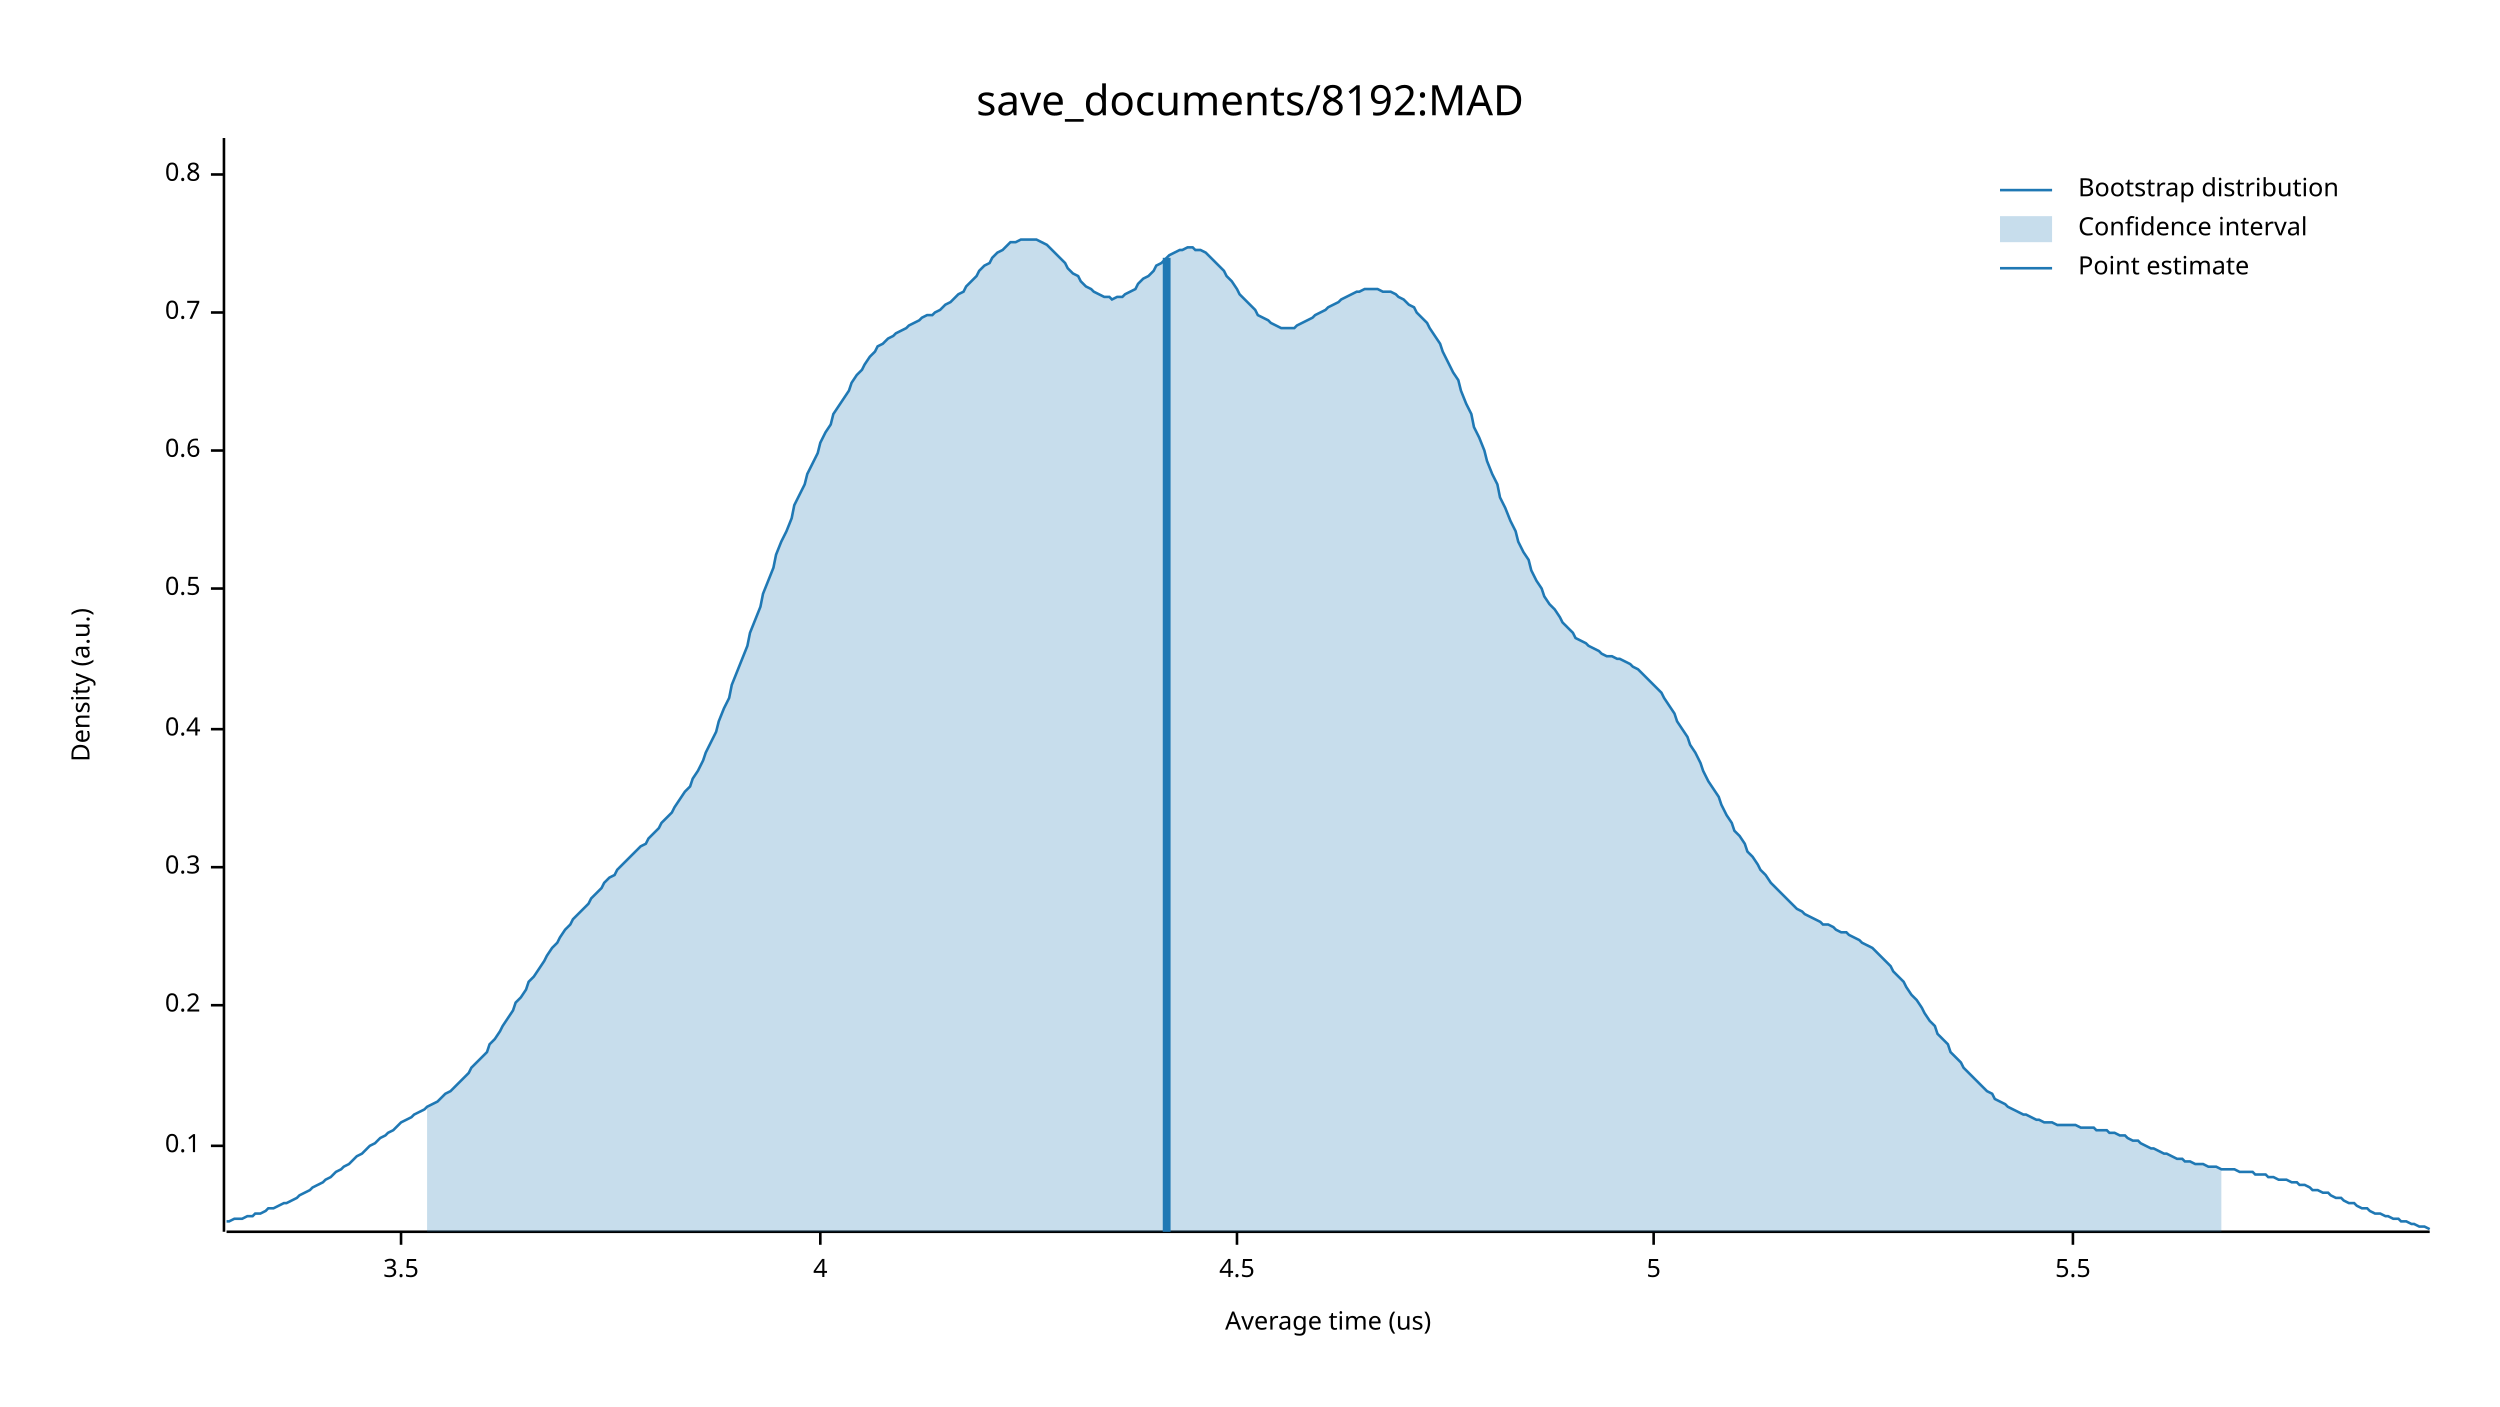
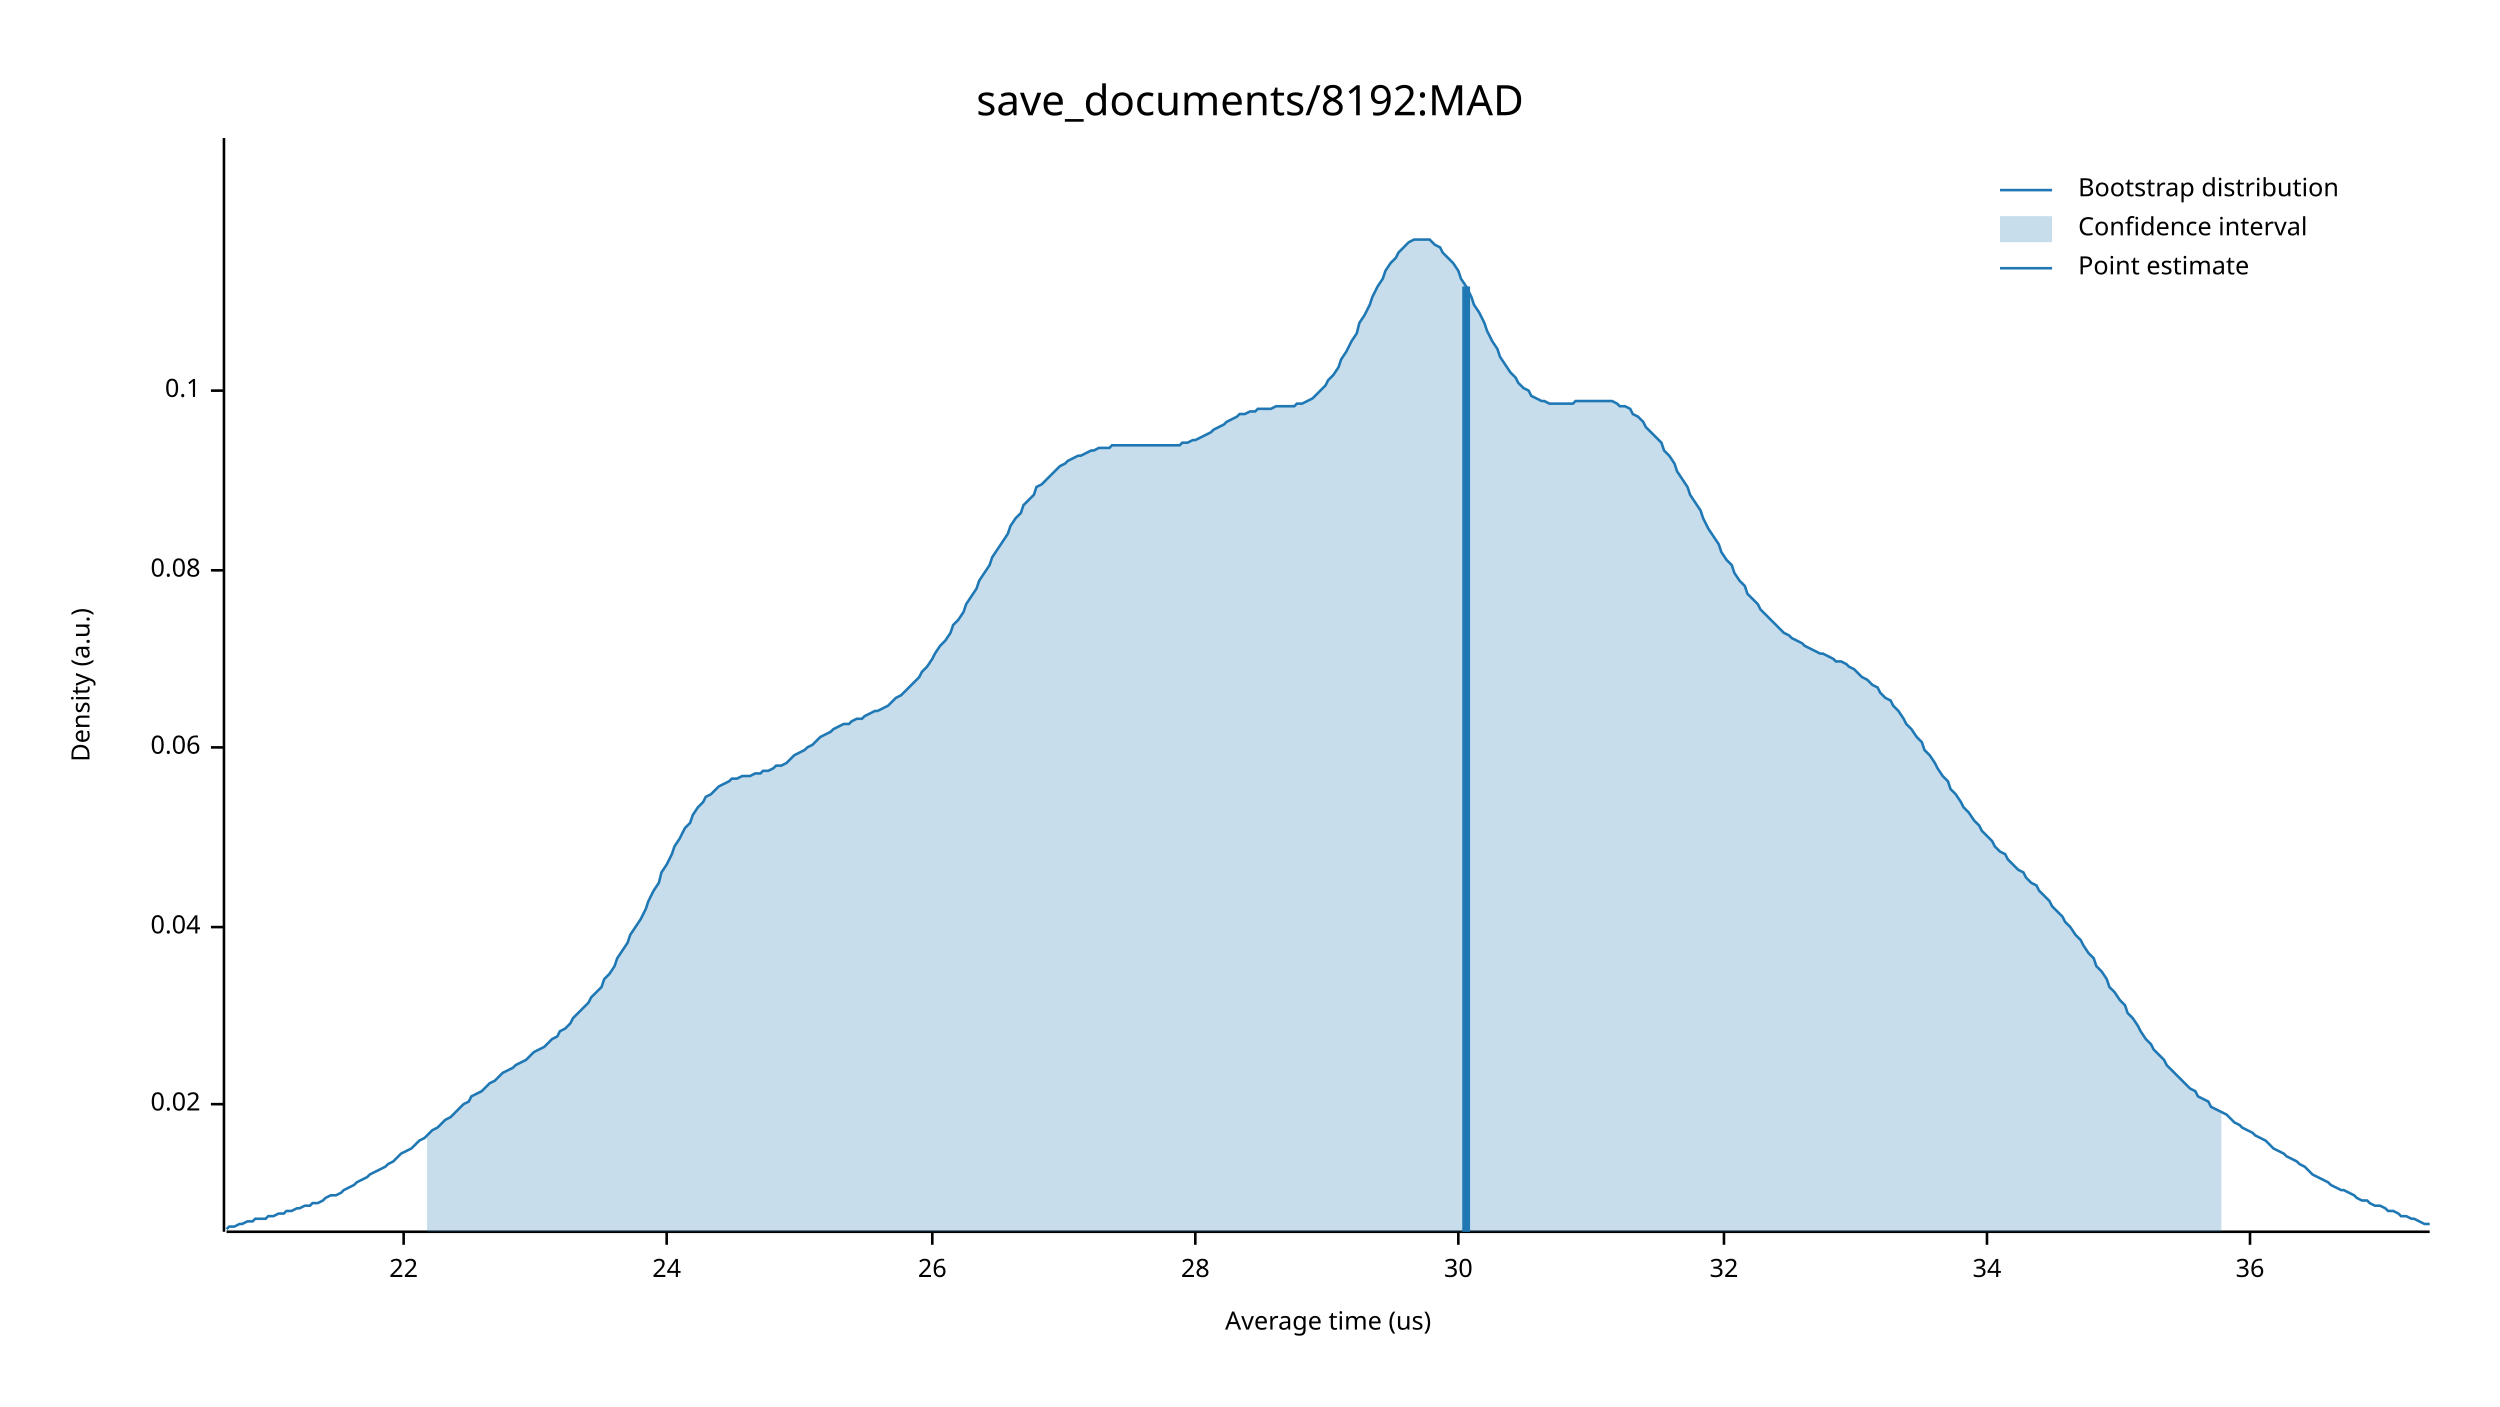
<svg xmlns="http://www.w3.org/2000/svg" width="960" height="540" viewBox="0 0 960 540">
  <text x="480" y="32" dy="0.76em" text-anchor="middle" font-family="sans-serif" font-size="16.129" opacity="1" fill="#000000">
save_documents/8192:MAD
</text>
  <text x="27" y="263" dy="0.76em" text-anchor="middle" font-family="sans-serif" font-size="9.677" opacity="1" fill="#000000" transform="rotate(270, 27, 263)">
Density (a.u.)
</text>
  <text x="510" y="513" dy="-0.5ex" text-anchor="middle" font-family="sans-serif" font-size="9.677" opacity="1" fill="#000000">
Average time (us)
</text>
  <polyline fill="none" opacity="1" stroke="#000000" stroke-width="1" points="86,53 86,473 " />
-   <text x="77" y="440" dy="0.5ex" text-anchor="end" font-family="sans-serif" font-size="9.677" opacity="1" fill="#000000">
+   <text x="77" y="424" dy="0.5ex" text-anchor="end" font-family="sans-serif" font-size="9.677" opacity="1" fill="#000000">
+ 0.02
+ </text>
+   <polyline fill="none" opacity="1" stroke="#000000" stroke-width="1" points="81,424 86,424 " />
+   <text x="77" y="356" dy="0.5ex" text-anchor="end" font-family="sans-serif" font-size="9.677" opacity="1" fill="#000000">
+ 0.04
+ </text>
+   <polyline fill="none" opacity="1" stroke="#000000" stroke-width="1" points="81,356 86,356 " />
+   <text x="77" y="287" dy="0.5ex" text-anchor="end" font-family="sans-serif" font-size="9.677" opacity="1" fill="#000000">
+ 0.06
+ </text>
+   <polyline fill="none" opacity="1" stroke="#000000" stroke-width="1" points="81,287 86,287 " />
+   <text x="77" y="219" dy="0.5ex" text-anchor="end" font-family="sans-serif" font-size="9.677" opacity="1" fill="#000000">
+ 0.08
+ </text>
+   <polyline fill="none" opacity="1" stroke="#000000" stroke-width="1" points="81,219 86,219 " />
+   <text x="77" y="150" dy="0.5ex" text-anchor="end" font-family="sans-serif" font-size="9.677" opacity="1" fill="#000000">
0.1
</text>
-   <polyline fill="none" opacity="1" stroke="#000000" stroke-width="1" points="81,440 86,440 " />
-   <text x="77" y="386" dy="0.5ex" text-anchor="end" font-family="sans-serif" font-size="9.677" opacity="1" fill="#000000">
- 0.2
+   <polyline fill="none" opacity="1" stroke="#000000" stroke-width="1" points="81,150 86,150 " />
+   <polyline fill="none" opacity="1" stroke="#000000" stroke-width="1" points="87,473 933,473 " />
+   <text x="155" y="483" dy="0.76em" text-anchor="middle" font-family="sans-serif" font-size="9.677" opacity="1" fill="#000000">
+ 22
</text>
-   <polyline fill="none" opacity="1" stroke="#000000" stroke-width="1" points="81,386 86,386 " />
-   <text x="77" y="333" dy="0.5ex" text-anchor="end" font-family="sans-serif" font-size="9.677" opacity="1" fill="#000000">
- 0.3
+   <polyline fill="none" opacity="1" stroke="#000000" stroke-width="1" points="155,473 155,478 " />
+   <text x="256" y="483" dy="0.76em" text-anchor="middle" font-family="sans-serif" font-size="9.677" opacity="1" fill="#000000">
+ 24
</text>
-   <polyline fill="none" opacity="1" stroke="#000000" stroke-width="1" points="81,333 86,333 " />
-   <text x="77" y="280" dy="0.5ex" text-anchor="end" font-family="sans-serif" font-size="9.677" opacity="1" fill="#000000">
- 0.4
+   <polyline fill="none" opacity="1" stroke="#000000" stroke-width="1" points="256,473 256,478 " />
+   <text x="358" y="483" dy="0.76em" text-anchor="middle" font-family="sans-serif" font-size="9.677" opacity="1" fill="#000000">
+ 26
</text>
-   <polyline fill="none" opacity="1" stroke="#000000" stroke-width="1" points="81,280 86,280 " />
-   <text x="77" y="226" dy="0.5ex" text-anchor="end" font-family="sans-serif" font-size="9.677" opacity="1" fill="#000000">
- 0.5
+   <polyline fill="none" opacity="1" stroke="#000000" stroke-width="1" points="358,473 358,478 " />
+   <text x="459" y="483" dy="0.76em" text-anchor="middle" font-family="sans-serif" font-size="9.677" opacity="1" fill="#000000">
+ 28
</text>
-   <polyline fill="none" opacity="1" stroke="#000000" stroke-width="1" points="81,226 86,226 " />
-   <text x="77" y="173" dy="0.5ex" text-anchor="end" font-family="sans-serif" font-size="9.677" opacity="1" fill="#000000">
- 0.6
+   <polyline fill="none" opacity="1" stroke="#000000" stroke-width="1" points="459,473 459,478 " />
+   <text x="560" y="483" dy="0.76em" text-anchor="middle" font-family="sans-serif" font-size="9.677" opacity="1" fill="#000000">
+ 30
</text>
-   <polyline fill="none" opacity="1" stroke="#000000" stroke-width="1" points="81,173 86,173 " />
-   <text x="77" y="120" dy="0.5ex" text-anchor="end" font-family="sans-serif" font-size="9.677" opacity="1" fill="#000000">
- 0.7
+   <polyline fill="none" opacity="1" stroke="#000000" stroke-width="1" points="560,473 560,478 " />
+   <text x="662" y="483" dy="0.76em" text-anchor="middle" font-family="sans-serif" font-size="9.677" opacity="1" fill="#000000">
+ 32
</text>
-   <polyline fill="none" opacity="1" stroke="#000000" stroke-width="1" points="81,120 86,120 " />
-   <text x="77" y="67" dy="0.5ex" text-anchor="end" font-family="sans-serif" font-size="9.677" opacity="1" fill="#000000">
- 0.8
+   <polyline fill="none" opacity="1" stroke="#000000" stroke-width="1" points="662,473 662,478 " />
+   <text x="763" y="483" dy="0.76em" text-anchor="middle" font-family="sans-serif" font-size="9.677" opacity="1" fill="#000000">
+ 34
</text>
-   <polyline fill="none" opacity="1" stroke="#000000" stroke-width="1" points="81,67 86,67 " />
-   <polyline fill="none" opacity="1" stroke="#000000" stroke-width="1" points="87,473 933,473 " />
-   <text x="154" y="483" dy="0.76em" text-anchor="middle" font-family="sans-serif" font-size="9.677" opacity="1" fill="#000000">
- 3.5
+   <polyline fill="none" opacity="1" stroke="#000000" stroke-width="1" points="763,473 763,478 " />
+   <text x="864" y="483" dy="0.76em" text-anchor="middle" font-family="sans-serif" font-size="9.677" opacity="1" fill="#000000">
+ 36
</text>
-   <polyline fill="none" opacity="1" stroke="#000000" stroke-width="1" points="154,473 154,478 " />
-   <text x="315" y="483" dy="0.76em" text-anchor="middle" font-family="sans-serif" font-size="9.677" opacity="1" fill="#000000">
- 4
- </text>
-   <polyline fill="none" opacity="1" stroke="#000000" stroke-width="1" points="315,473 315,478 " />
-   <text x="475" y="483" dy="0.76em" text-anchor="middle" font-family="sans-serif" font-size="9.677" opacity="1" fill="#000000">
- 4.5
- </text>
-   <polyline fill="none" opacity="1" stroke="#000000" stroke-width="1" points="475,473 475,478 " />
-   <text x="635" y="483" dy="0.76em" text-anchor="middle" font-family="sans-serif" font-size="9.677" opacity="1" fill="#000000">
- 5
- </text>
-   <polyline fill="none" opacity="1" stroke="#000000" stroke-width="1" points="635,473 635,478 " />
-   <text x="796" y="483" dy="0.76em" text-anchor="middle" font-family="sans-serif" font-size="9.677" opacity="1" fill="#000000">
- 5.5
- </text>
-   <polyline fill="none" opacity="1" stroke="#000000" stroke-width="1" points="796,473 796,478 " />
-   <polyline fill="none" opacity="1" stroke="#1F78B4" stroke-width="1" points="87,469 88,469 90,468 92,468 93,468 95,467 97,467 98,466 100,466 102,465 103,464 105,464 107,463 109,462 110,462 112,461 114,460 115,459 117,458 119,457 120,456 122,455 124,454 125,453 127,452 129,450 131,449 132,448 134,447 136,445 137,444 139,443 141,441 142,440 144,439 146,437 148,436 149,435 151,434 153,432 154,431 156,430 158,429 159,428 161,427 163,426 164,425 166,424 168,423 170,421 171,420 173,419 175,417 176,416 178,414 180,412 181,410 183,408 185,406 187,404 188,401 190,399 192,396 193,394 195,391 197,388 198,385 200,383 202,380 203,377 205,375 207,372 209,369 210,367 212,364 214,362 215,360 217,357 219,355 220,353 222,351 224,349 226,347 227,345 229,343 231,341 232,339 234,337 236,336 237,334 239,332 241,330 242,329 244,327 246,325 248,324 249,322 251,320 253,318 254,316 256,314 258,312 259,310 261,307 263,304 265,302 266,299 268,296 270,292 271,289 273,285 275,281 276,277 278,272 280,268 281,263 283,258 285,253 287,248 288,243 290,238 292,233 293,228 295,223 297,218 298,213 300,208 302,204 304,199 305,194 307,190 309,186 310,182 312,178 314,174 315,170 317,166 319,163 320,159 322,156 324,153 326,150 327,147 329,144 331,142 332,140 334,137 336,135 337,133 339,132 341,130 343,129 344,128 346,127 348,126 349,125 351,124 353,123 354,122 356,121 358,121 359,120 361,119 363,117 365,116 366,115 368,113 370,112 371,110 373,108 375,106 376,104 378,102 380,101 381,99 383,97 385,96 387,94 388,93 390,93 392,92 393,92 395,92 397,92 398,92 400,93 402,94 404,96 405,97 407,99 409,101 410,103 412,105 414,106 415,108 417,110 419,111 420,112 422,113 424,114 426,114 427,115 429,114 431,114 432,113 434,112 436,111 437,109 439,107 441,106 443,104 444,102 446,101 448,99 449,98 451,97 453,96 454,96 456,95 458,95 459,96 461,96 463,97 465,99 466,100 468,102 470,104 471,106 473,108 475,111 476,113 478,115 480,117 482,119 483,121 485,122 487,123 488,124 490,125 492,126 493,126 495,126 497,126 498,125 500,124 502,123 504,122 505,121 507,120 509,119 510,118 512,117 514,116 515,115 517,114 519,113 521,112 522,112 524,111 526,111 527,111 529,111 531,112 532,112 534,112 536,113 537,114 539,115 541,117 543,118 544,120 546,122 548,124 549,126 551,129 553,132 554,135 556,139 558,143 560,146 561,150 563,155 565,159 566,164 568,168 570,173 571,177 573,182 575,186 576,191 578,195 580,200 582,204 583,208 585,212 587,215 588,219 590,223 592,226 593,229 595,232 597,234 599,237 600,239 602,241 604,243 605,245 607,246 609,247 610,248 612,249 614,250 615,251 617,252 619,252 621,253 622,253 624,254 626,255 627,256 629,257 631,259 632,260 634,262 636,264 638,266 639,268 641,271 643,274 644,277 646,280 648,283 649,286 651,289 653,293 654,296 656,300 658,303 660,306 661,309 663,313 665,316 666,319 668,321 670,324 671,327 673,329 675,332 676,334 678,336 680,339 682,341 683,342 685,344 687,346 688,347 690,349 692,350 693,351 695,352 697,353 699,354 700,355 702,355 704,356 705,357 707,358 709,358 710,359 712,360 714,361 715,362 717,363 719,364 721,366 722,367 724,369 726,371 727,373 729,375 731,377 732,379 734,382 736,384 738,387 739,389 741,392 743,394 744,397 746,399 748,401 749,404 751,406 753,408 754,410 756,412 758,414 760,416 761,417 763,419 765,420 766,422 768,423 770,424 771,425 773,426 775,427 777,428 778,428 780,429 782,430 783,430 785,431 787,431 788,431 790,432 792,432 793,432 795,432 797,432 799,433 800,433 802,433 804,433 805,434 807,434 809,434 810,435 812,435 814,436 816,436 817,437 819,438 821,438 822,439 824,440 826,441 827,441 829,442 831,443 832,443 834,444 836,445 838,445 839,446 841,446 843,447 844,447 846,447 848,448 849,448 851,448 853,449 855,449 856,449 858,449 860,450 861,450 863,450 865,450 866,451 868,451 870,451 871,452 873,452 875,453 877,453 878,453 880,454 882,454 883,455 885,455 887,456 888,457 890,457 892,458 894,458 895,459 897,460 899,460 900,461 902,462 904,462 905,463 907,464 909,464 910,465 912,466 914,466 916,467 917,467 919,468 921,468 922,469 924,469 926,470 927,470 929,471 931,471 933,472 " />
-   <polygon opacity="0.25" fill="#1F78B4" points="164,425 166,424 168,423 170,421 171,420 173,419 175,417 176,416 178,414 180,412 181,410 183,408 185,406 187,404 188,401 190,399 192,396 193,394 195,391 197,388 198,385 200,383 202,380 203,377 205,375 207,372 209,369 210,367 212,364 214,362 215,360 217,357 219,355 220,353 222,351 224,349 226,347 227,345 229,343 231,341 232,339 234,337 236,336 237,334 239,332 241,330 242,329 244,327 246,325 248,324 249,322 251,320 253,318 254,316 256,314 258,312 259,310 261,307 263,304 265,302 266,299 268,296 270,292 271,289 273,285 275,281 276,277 278,272 280,268 281,263 283,258 285,253 287,248 288,243 290,238 292,233 293,228 295,223 297,218 298,213 300,208 302,204 304,199 305,194 307,190 309,186 310,182 312,178 314,174 315,170 317,166 319,163 320,159 322,156 324,153 326,150 327,147 329,144 331,142 332,140 334,137 336,135 337,133 339,132 341,130 343,129 344,128 346,127 348,126 349,125 351,124 353,123 354,122 356,121 358,121 359,120 361,119 363,117 365,116 366,115 368,113 370,112 371,110 373,108 375,106 376,104 378,102 380,101 381,99 383,97 385,96 387,94 388,93 390,93 392,92 393,92 395,92 397,92 398,92 400,93 402,94 404,96 405,97 407,99 409,101 410,103 412,105 414,106 415,108 417,110 419,111 420,112 422,113 424,114 426,114 427,115 429,114 431,114 432,113 434,112 436,111 437,109 439,107 441,106 443,104 444,102 446,101 448,99 449,98 451,97 453,96 454,96 456,95 458,95 459,96 461,96 463,97 465,99 466,100 468,102 470,104 471,106 473,108 475,111 476,113 478,115 480,117 482,119 483,121 485,122 487,123 488,124 490,125 492,126 493,126 495,126 497,126 498,125 500,124 502,123 504,122 505,121 507,120 509,119 510,118 512,117 514,116 515,115 517,114 519,113 521,112 522,112 524,111 526,111 527,111 529,111 531,112 532,112 534,112 536,113 537,114 539,115 541,117 543,118 544,120 546,122 548,124 549,126 551,129 553,132 554,135 556,139 558,143 560,146 561,150 563,155 565,159 566,164 568,168 570,173 571,177 573,182 575,186 576,191 578,195 580,200 582,204 583,208 585,212 587,215 588,219 590,223 592,226 593,229 595,232 597,234 599,237 600,239 602,241 604,243 605,245 607,246 609,247 610,248 612,249 614,250 615,251 617,252 619,252 621,253 622,253 624,254 626,255 627,256 629,257 631,259 632,260 634,262 636,264 638,266 639,268 641,271 643,274 644,277 646,280 648,283 649,286 651,289 653,293 654,296 656,300 658,303 660,306 661,309 663,313 665,316 666,319 668,321 670,324 671,327 673,329 675,332 676,334 678,336 680,339 682,341 683,342 685,344 687,346 688,347 690,349 692,350 693,351 695,352 697,353 699,354 700,355 702,355 704,356 705,357 707,358 709,358 710,359 712,360 714,361 715,362 717,363 719,364 721,366 722,367 724,369 726,371 727,373 729,375 731,377 732,379 734,382 736,384 738,387 739,389 741,392 743,394 744,397 746,399 748,401 749,404 751,406 753,408 754,410 756,412 758,414 760,416 761,417 763,419 765,420 766,422 768,423 770,424 771,425 773,426 775,427 777,428 778,428 780,429 782,430 783,430 785,431 787,431 788,431 790,432 792,432 793,432 795,432 797,432 799,433 800,433 802,433 804,433 805,434 807,434 809,434 810,435 812,435 814,436 816,436 817,437 819,438 821,438 822,439 824,440 826,441 827,441 829,442 831,443 832,443 834,444 836,445 838,445 839,446 841,446 843,447 844,447 846,447 848,448 849,448 851,448 853,449 853,473 164,473 " />
-   <polyline fill="none" opacity="1" stroke="#1F78B4" stroke-width="3" points="448,473 448,99 " />
+   <polyline fill="none" opacity="1" stroke="#000000" stroke-width="1" points="864,473 864,478 " />
+   <polyline fill="none" opacity="1" stroke="#1F78B4" stroke-width="1" points="87,472 88,471 90,471 92,470 93,470 95,469 97,469 98,468 100,468 102,468 103,467 105,467 107,466 109,466 110,465 112,465 114,464 115,464 117,463 119,463 120,462 122,462 124,461 125,460 127,459 129,459 131,458 132,457 134,456 136,455 137,454 139,453 141,452 142,451 144,450 146,449 148,448 149,447 151,446 153,444 154,443 156,442 158,441 159,440 161,438 163,437 164,436 166,434 168,433 170,431 171,430 173,429 175,427 176,426 178,424 180,423 181,421 183,420 185,419 187,417 188,416 190,415 192,413 193,412 195,411 197,410 198,409 200,408 202,407 203,406 205,404 207,403 209,402 210,401 212,399 214,398 215,396 217,395 219,393 220,391 222,389 224,387 226,385 227,383 229,381 231,379 232,376 234,374 236,371 237,368 239,365 241,362 242,359 244,356 246,353 248,349 249,346 251,342 253,339 254,335 256,332 258,328 259,325 261,322 263,318 265,316 266,313 268,310 270,308 271,306 273,305 275,303 276,302 278,301 280,300 281,299 283,299 285,298 287,298 288,298 290,297 292,297 293,296 295,296 297,295 298,294 300,294 302,293 304,291 305,290 307,289 309,288 310,287 312,286 314,284 315,283 317,282 319,281 320,280 322,279 324,278 326,278 327,277 329,276 331,276 332,275 334,274 336,273 337,273 339,272 341,271 343,269 344,268 346,267 348,265 349,264 351,262 353,260 354,258 356,256 358,253 359,251 361,248 363,246 365,243 366,240 368,238 370,235 371,232 373,229 375,226 376,223 378,220 380,217 381,214 383,211 385,208 387,205 388,202 390,199 392,197 393,194 395,192 397,190 398,187 400,186 402,184 404,182 405,181 407,179 409,178 410,177 412,176 414,175 415,175 417,174 419,173 420,173 422,172 424,172 426,172 427,171 429,171 431,171 432,171 434,171 436,171 437,171 439,171 441,171 443,171 444,171 446,171 448,171 449,171 451,171 453,171 454,170 456,170 458,169 459,169 461,168 463,167 465,166 466,165 468,164 470,163 471,162 473,161 475,160 476,159 478,159 480,158 482,158 483,157 485,157 487,157 488,157 490,156 492,156 493,156 495,156 497,156 498,155 500,155 502,154 504,153 505,152 507,150 509,148 510,146 512,144 514,141 515,138 517,135 519,131 521,128 522,124 524,121 526,117 527,114 529,110 531,107 532,104 534,101 536,99 537,97 539,95 541,93 543,92 544,92 546,92 548,92 549,92 551,94 553,95 554,97 556,99 558,101 560,104 561,107 563,110 565,114 566,117 568,120 570,124 571,127 573,131 575,134 576,137 578,140 580,143 582,145 583,147 585,149 587,150 588,152 590,153 592,154 593,154 595,155 597,155 599,155 600,155 602,155 604,155 605,154 607,154 609,154 610,154 612,154 614,154 615,154 617,154 619,154 621,155 622,156 624,156 626,157 627,159 629,160 631,162 632,164 634,166 636,168 638,170 639,173 641,175 643,178 644,181 646,184 648,187 649,190 651,193 653,196 654,199 656,203 658,206 660,209 661,212 663,215 665,217 666,220 668,223 670,225 671,228 673,230 675,232 676,234 678,236 680,238 682,240 683,241 685,243 687,244 688,245 690,246 692,247 693,248 695,249 697,250 699,251 700,251 702,252 704,253 705,254 707,254 709,255 710,256 712,257 714,259 715,260 717,261 719,263 721,264 722,266 724,268 726,269 727,271 729,273 731,276 732,278 734,280 736,283 738,285 739,288 741,290 743,293 744,295 746,298 748,300 749,303 751,305 753,308 754,310 756,312 758,315 760,317 761,319 763,321 765,323 766,325 768,327 770,328 771,330 773,332 775,334 777,335 778,337 780,339 782,340 783,342 785,344 787,346 788,348 790,350 792,352 793,354 795,356 797,359 799,361 800,363 802,366 804,368 805,371 807,373 809,376 810,379 812,381 814,384 816,386 817,389 819,391 821,394 822,396 824,399 826,401 827,403 829,405 831,407 832,409 834,411 836,413 838,415 839,416 841,418 843,419 844,421 846,422 848,423 849,425 851,426 853,427 855,428 856,429 858,431 860,432 861,433 863,434 865,435 866,436 868,437 870,438 871,439 873,441 875,442 877,443 878,444 880,445 882,446 883,447 885,448 887,450 888,451 890,452 892,453 894,454 895,455 897,456 899,457 900,457 902,458 904,459 905,460 907,461 909,461 910,462 912,463 914,463 916,464 917,465 919,465 921,466 922,467 924,467 926,468 927,468 929,469 931,470 933,470 " />
+   <polygon opacity="0.25" fill="#1F78B4" points="164,436 166,434 168,433 170,431 171,430 173,429 175,427 176,426 178,424 180,423 181,421 183,420 185,419 187,417 188,416 190,415 192,413 193,412 195,411 197,410 198,409 200,408 202,407 203,406 205,404 207,403 209,402 210,401 212,399 214,398 215,396 217,395 219,393 220,391 222,389 224,387 226,385 227,383 229,381 231,379 232,376 234,374 236,371 237,368 239,365 241,362 242,359 244,356 246,353 248,349 249,346 251,342 253,339 254,335 256,332 258,328 259,325 261,322 263,318 265,316 266,313 268,310 270,308 271,306 273,305 275,303 276,302 278,301 280,300 281,299 283,299 285,298 287,298 288,298 290,297 292,297 293,296 295,296 297,295 298,294 300,294 302,293 304,291 305,290 307,289 309,288 310,287 312,286 314,284 315,283 317,282 319,281 320,280 322,279 324,278 326,278 327,277 329,276 331,276 332,275 334,274 336,273 337,273 339,272 341,271 343,269 344,268 346,267 348,265 349,264 351,262 353,260 354,258 356,256 358,253 359,251 361,248 363,246 365,243 366,240 368,238 370,235 371,232 373,229 375,226 376,223 378,220 380,217 381,214 383,211 385,208 387,205 388,202 390,199 392,197 393,194 395,192 397,190 398,187 400,186 402,184 404,182 405,181 407,179 409,178 410,177 412,176 414,175 415,175 417,174 419,173 420,173 422,172 424,172 426,172 427,171 429,171 431,171 432,171 434,171 436,171 437,171 439,171 441,171 443,171 444,171 446,171 448,171 449,171 451,171 453,171 454,170 456,170 458,169 459,169 461,168 463,167 465,166 466,165 468,164 470,163 471,162 473,161 475,160 476,159 478,159 480,158 482,158 483,157 485,157 487,157 488,157 490,156 492,156 493,156 495,156 497,156 498,155 500,155 502,154 504,153 505,152 507,150 509,148 510,146 512,144 514,141 515,138 517,135 519,131 521,128 522,124 524,121 526,117 527,114 529,110 531,107 532,104 534,101 536,99 537,97 539,95 541,93 543,92 544,92 546,92 548,92 549,92 551,94 553,95 554,97 556,99 558,101 560,104 561,107 563,110 565,114 566,117 568,120 570,124 571,127 573,131 575,134 576,137 578,140 580,143 582,145 583,147 585,149 587,150 588,152 590,153 592,154 593,154 595,155 597,155 599,155 600,155 602,155 604,155 605,154 607,154 609,154 610,154 612,154 614,154 615,154 617,154 619,154 621,155 622,156 624,156 626,157 627,159 629,160 631,162 632,164 634,166 636,168 638,170 639,173 641,175 643,178 644,181 646,184 648,187 649,190 651,193 653,196 654,199 656,203 658,206 660,209 661,212 663,215 665,217 666,220 668,223 670,225 671,228 673,230 675,232 676,234 678,236 680,238 682,240 683,241 685,243 687,244 688,245 690,246 692,247 693,248 695,249 697,250 699,251 700,251 702,252 704,253 705,254 707,254 709,255 710,256 712,257 714,259 715,260 717,261 719,263 721,264 722,266 724,268 726,269 727,271 729,273 731,276 732,278 734,280 736,283 738,285 739,288 741,290 743,293 744,295 746,298 748,300 749,303 751,305 753,308 754,310 756,312 758,315 760,317 761,319 763,321 765,323 766,325 768,327 770,328 771,330 773,332 775,334 777,335 778,337 780,339 782,340 783,342 785,344 787,346 788,348 790,350 792,352 793,354 795,356 797,359 799,361 800,363 802,366 804,368 805,371 807,373 809,376 810,379 812,381 814,384 816,386 817,389 819,391 821,394 822,396 824,399 826,401 827,403 829,405 831,407 832,409 834,411 836,413 838,415 839,416 841,418 843,419 844,421 846,422 848,423 849,425 851,426 853,427 853,473 164,473 " />
+   <polyline fill="none" opacity="1" stroke="#1F78B4" stroke-width="3" points="563,473 563,110 " />
  <text x="798" y="68" dy="0.76em" text-anchor="start" font-family="sans-serif" font-size="9.677" opacity="1" fill="#000000">
Bootstrap distribution
</text>
  <text x="798" y="83" dy="0.76em" text-anchor="start" font-family="sans-serif" font-size="9.677" opacity="1" fill="#000000">
Confidence interval
</text>
  <text x="798" y="98" dy="0.76em" text-anchor="start" font-family="sans-serif" font-size="9.677" opacity="1" fill="#000000">
Point estimate
</text>
  <polyline fill="none" opacity="1" stroke="#1F78B4" stroke-width="1" points="768,73 788,73 " />
  <rect x="768" y="83" width="20" height="10" opacity="0.25" fill="#1F78B4" stroke="none" />
  <polyline fill="none" opacity="1" stroke="#1F78B4" stroke-width="1" points="768,103 788,103 " />
</svg>
